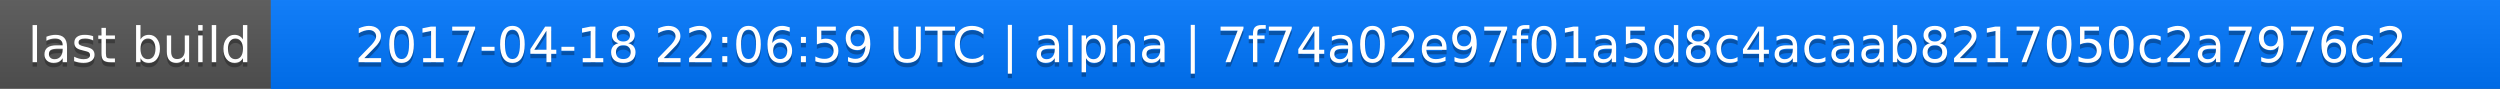
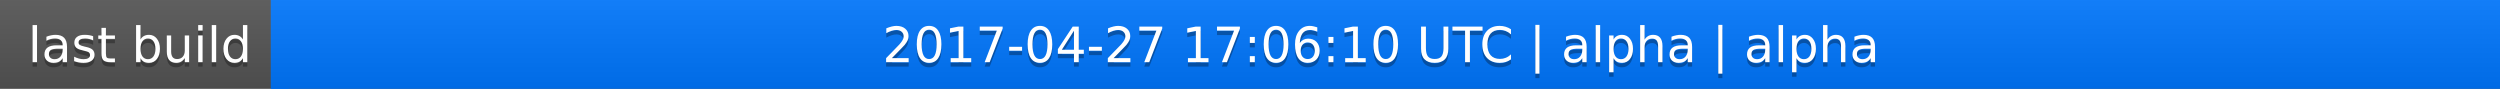
<svg xmlns="http://www.w3.org/2000/svg" width="563" height="20">
  <linearGradient id="a" x2="0" y2="100%">
    <stop offset="0" stop-color="#bbb" stop-opacity=".1" />
    <stop offset="1" stop-opacity=".1" />
  </linearGradient>
  <rect rx="0" width="563" height="20" fill="#555" />
  <rect rx="0" x="61" width="502" height="20" fill="#07f" />
  <path fill="#07f" d="M61 0h4v20h-4z" />
  <rect rx="0" width="563" height="20" fill="url(#a)" />
  <g fill="#fff" text-anchor="middle" font-family="DejaVu Sans,Verdana,Geneva,sans-serif" font-size="11">
    <text x="31.5" y="15" fill="#010101" fill-opacity=".3">last build</text>
    <text x="31.5" y="14">last build</text>
-     <text x="311" y="15" fill="#010101" fill-opacity=".3">2017-04-18 22:06:59 UTC | alpha | 7f74a02e97f01a5d8c4acaab8217050c2a7976c2</text>
-     <text x="311" y="14">2017-04-18 22:06:59 UTC | alpha | 7f74a02e97f01a5d8c4acaab8217050c2a7976c2</text>
+     <text x="311" y="15" fill="#010101" fill-opacity=".3">2017-04-27 17:06:10 UTC | alpha | alpha</text>
+     <text x="311" y="14">2017-04-27 17:06:10 UTC | alpha | alpha</text>
  </g>
</svg>
